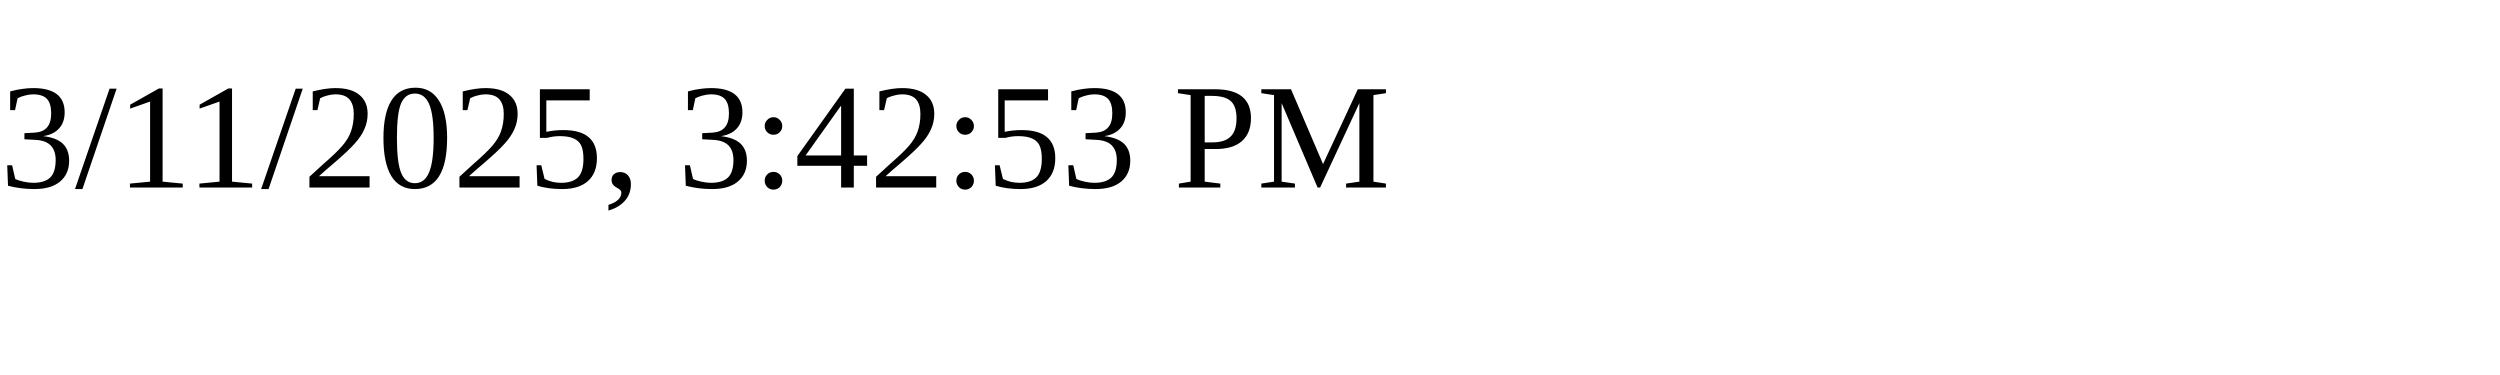
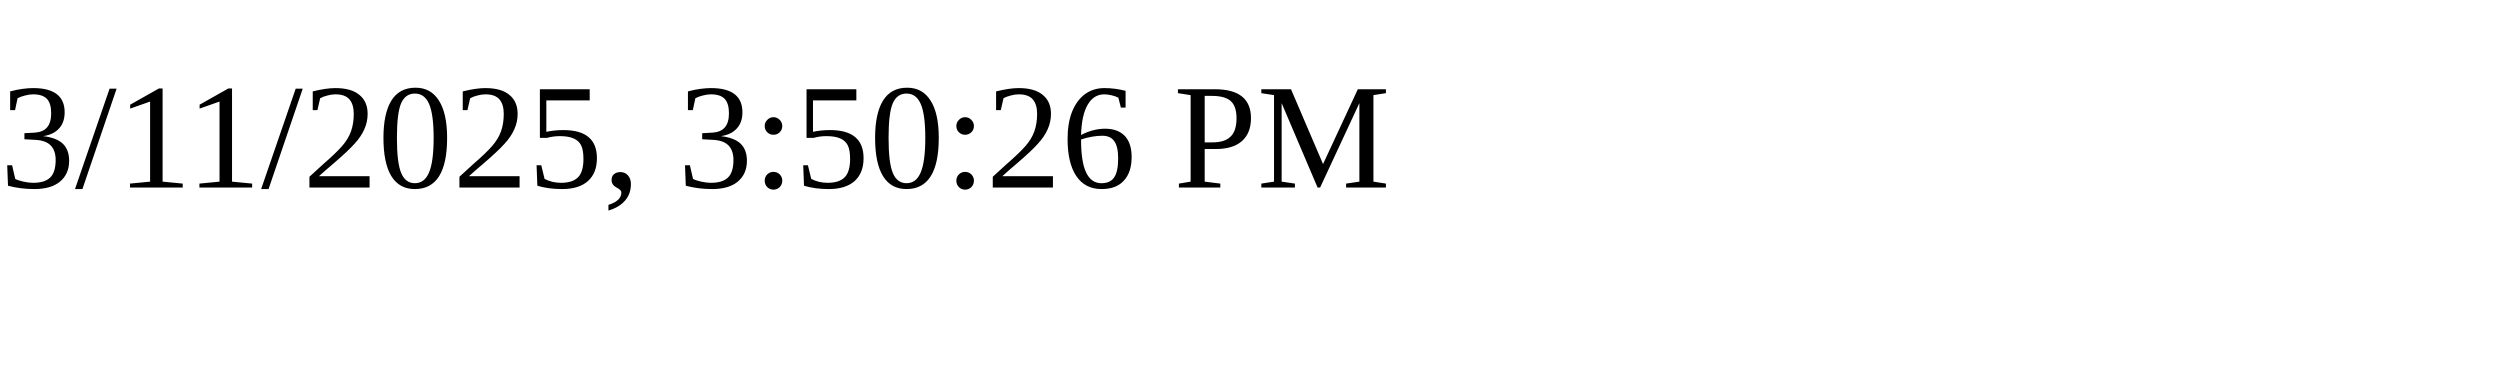
<svg xmlns="http://www.w3.org/2000/svg" height="30" width="200">
-   <text x="0" y="15">3/11/2025, 3:42:53 PM</text>
+   <text x="0" y="15">3/11/2025, 3:50:26 PM</text>
</svg>
